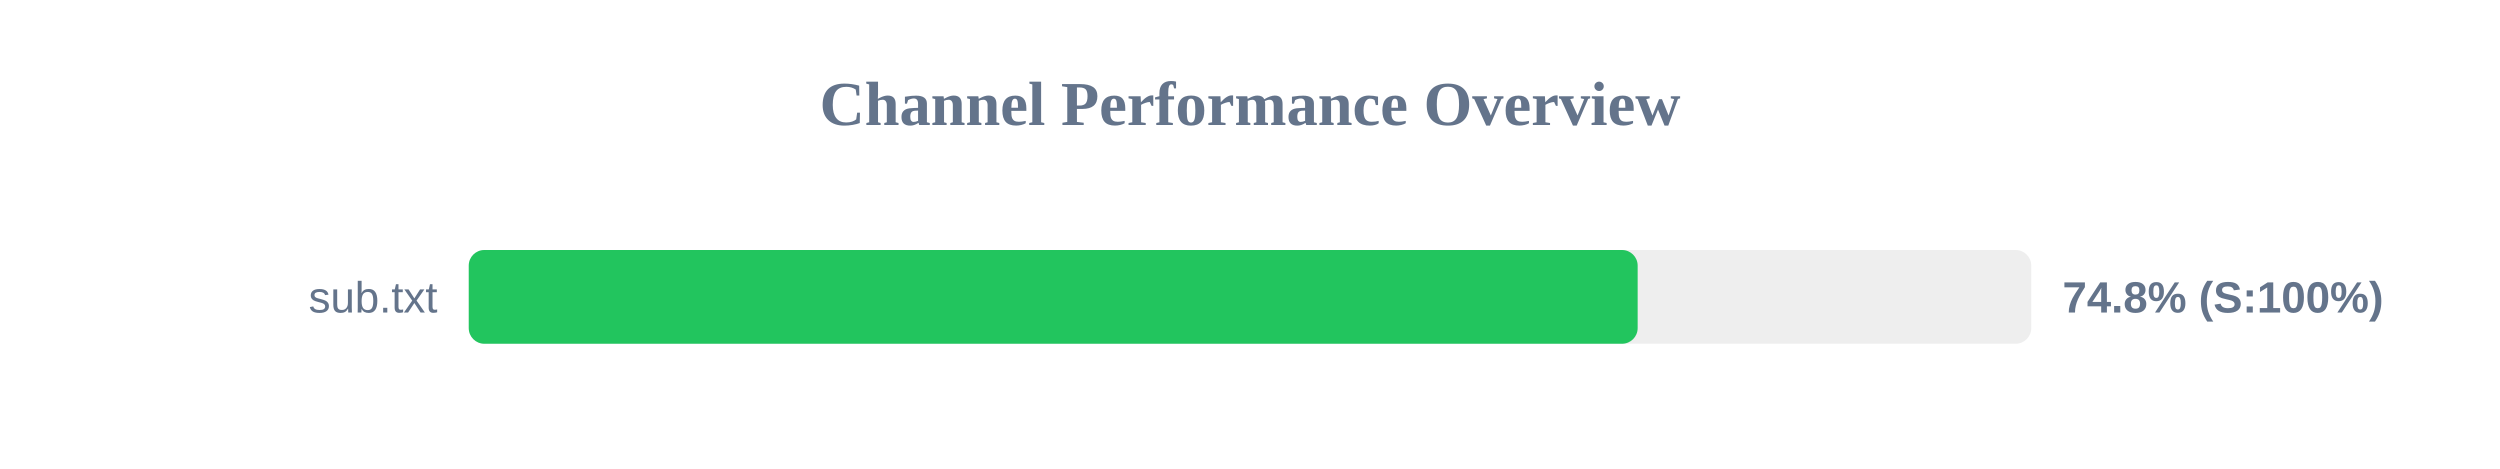
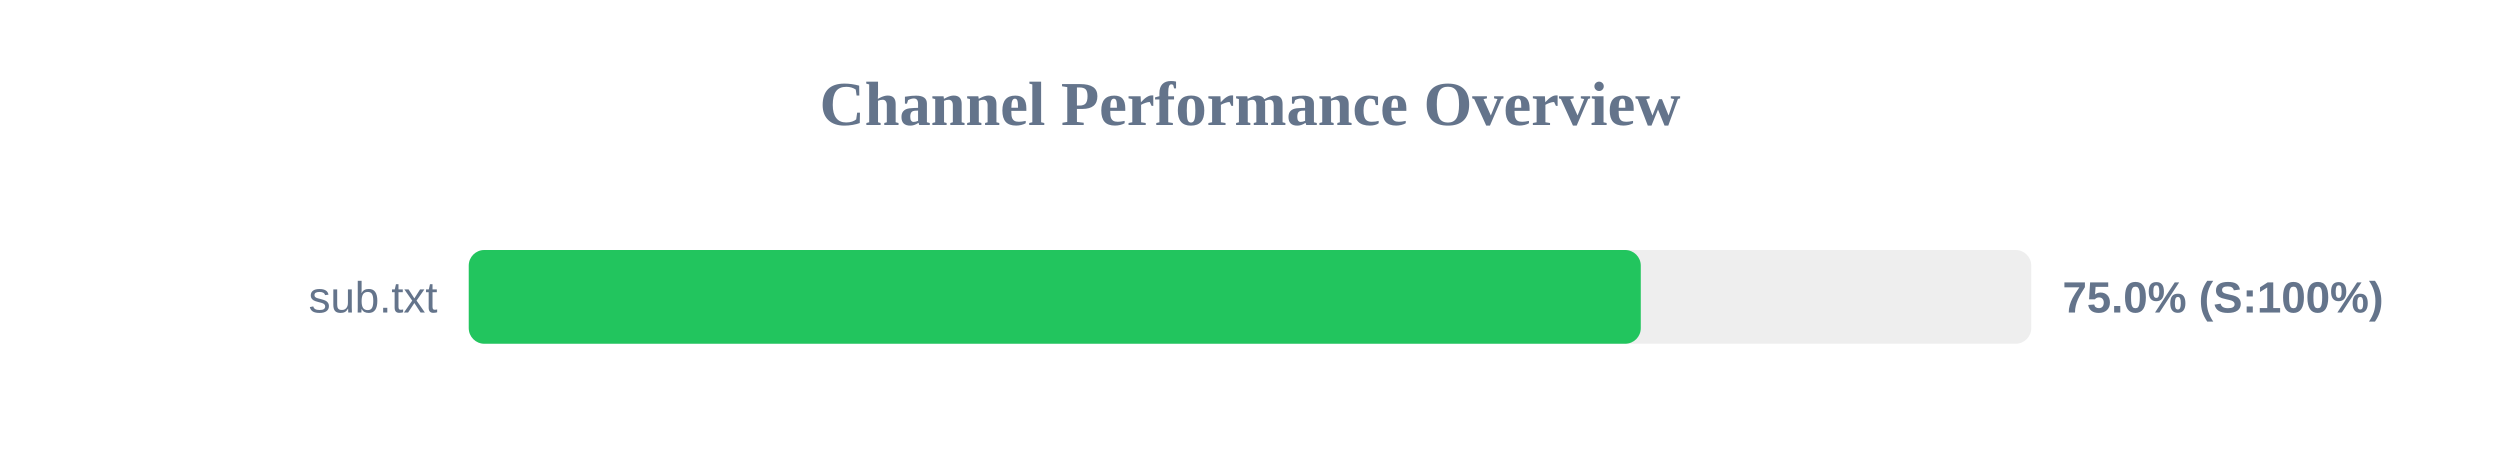
<svg xmlns="http://www.w3.org/2000/svg" width="800" height="150" version="1.1">
  <style>
        .row { font: 14px Arial; fill: #64748b; }
        .score { font: bold 14px Arial; fill: #64748b; }
    </style>
  <text x="400" y="40" text-anchor="middle" font-size="20px" font-weight="bold" fill="#64748b">Channel Performance Overview</text>
  <rect x="150" y="80" width="500" height="30" fill="#eee" rx="5" />
-   <rect x="150" y="80" width="374.05" height="30" fill="#22c55e" rx="5" />
+   <rect x="150" y="80" width="375.05" height="30" fill="#22c55e" rx="5" />
  <text x="140" y="100" text-anchor="end" class="row">sub.txt</text>
-   <text x="660" y="100" text-anchor="start" class="score">74.8% (S:100%)</text>
+   <text x="660" y="100" text-anchor="start" class="score">75.0% (S:100%)</text>
</svg>
